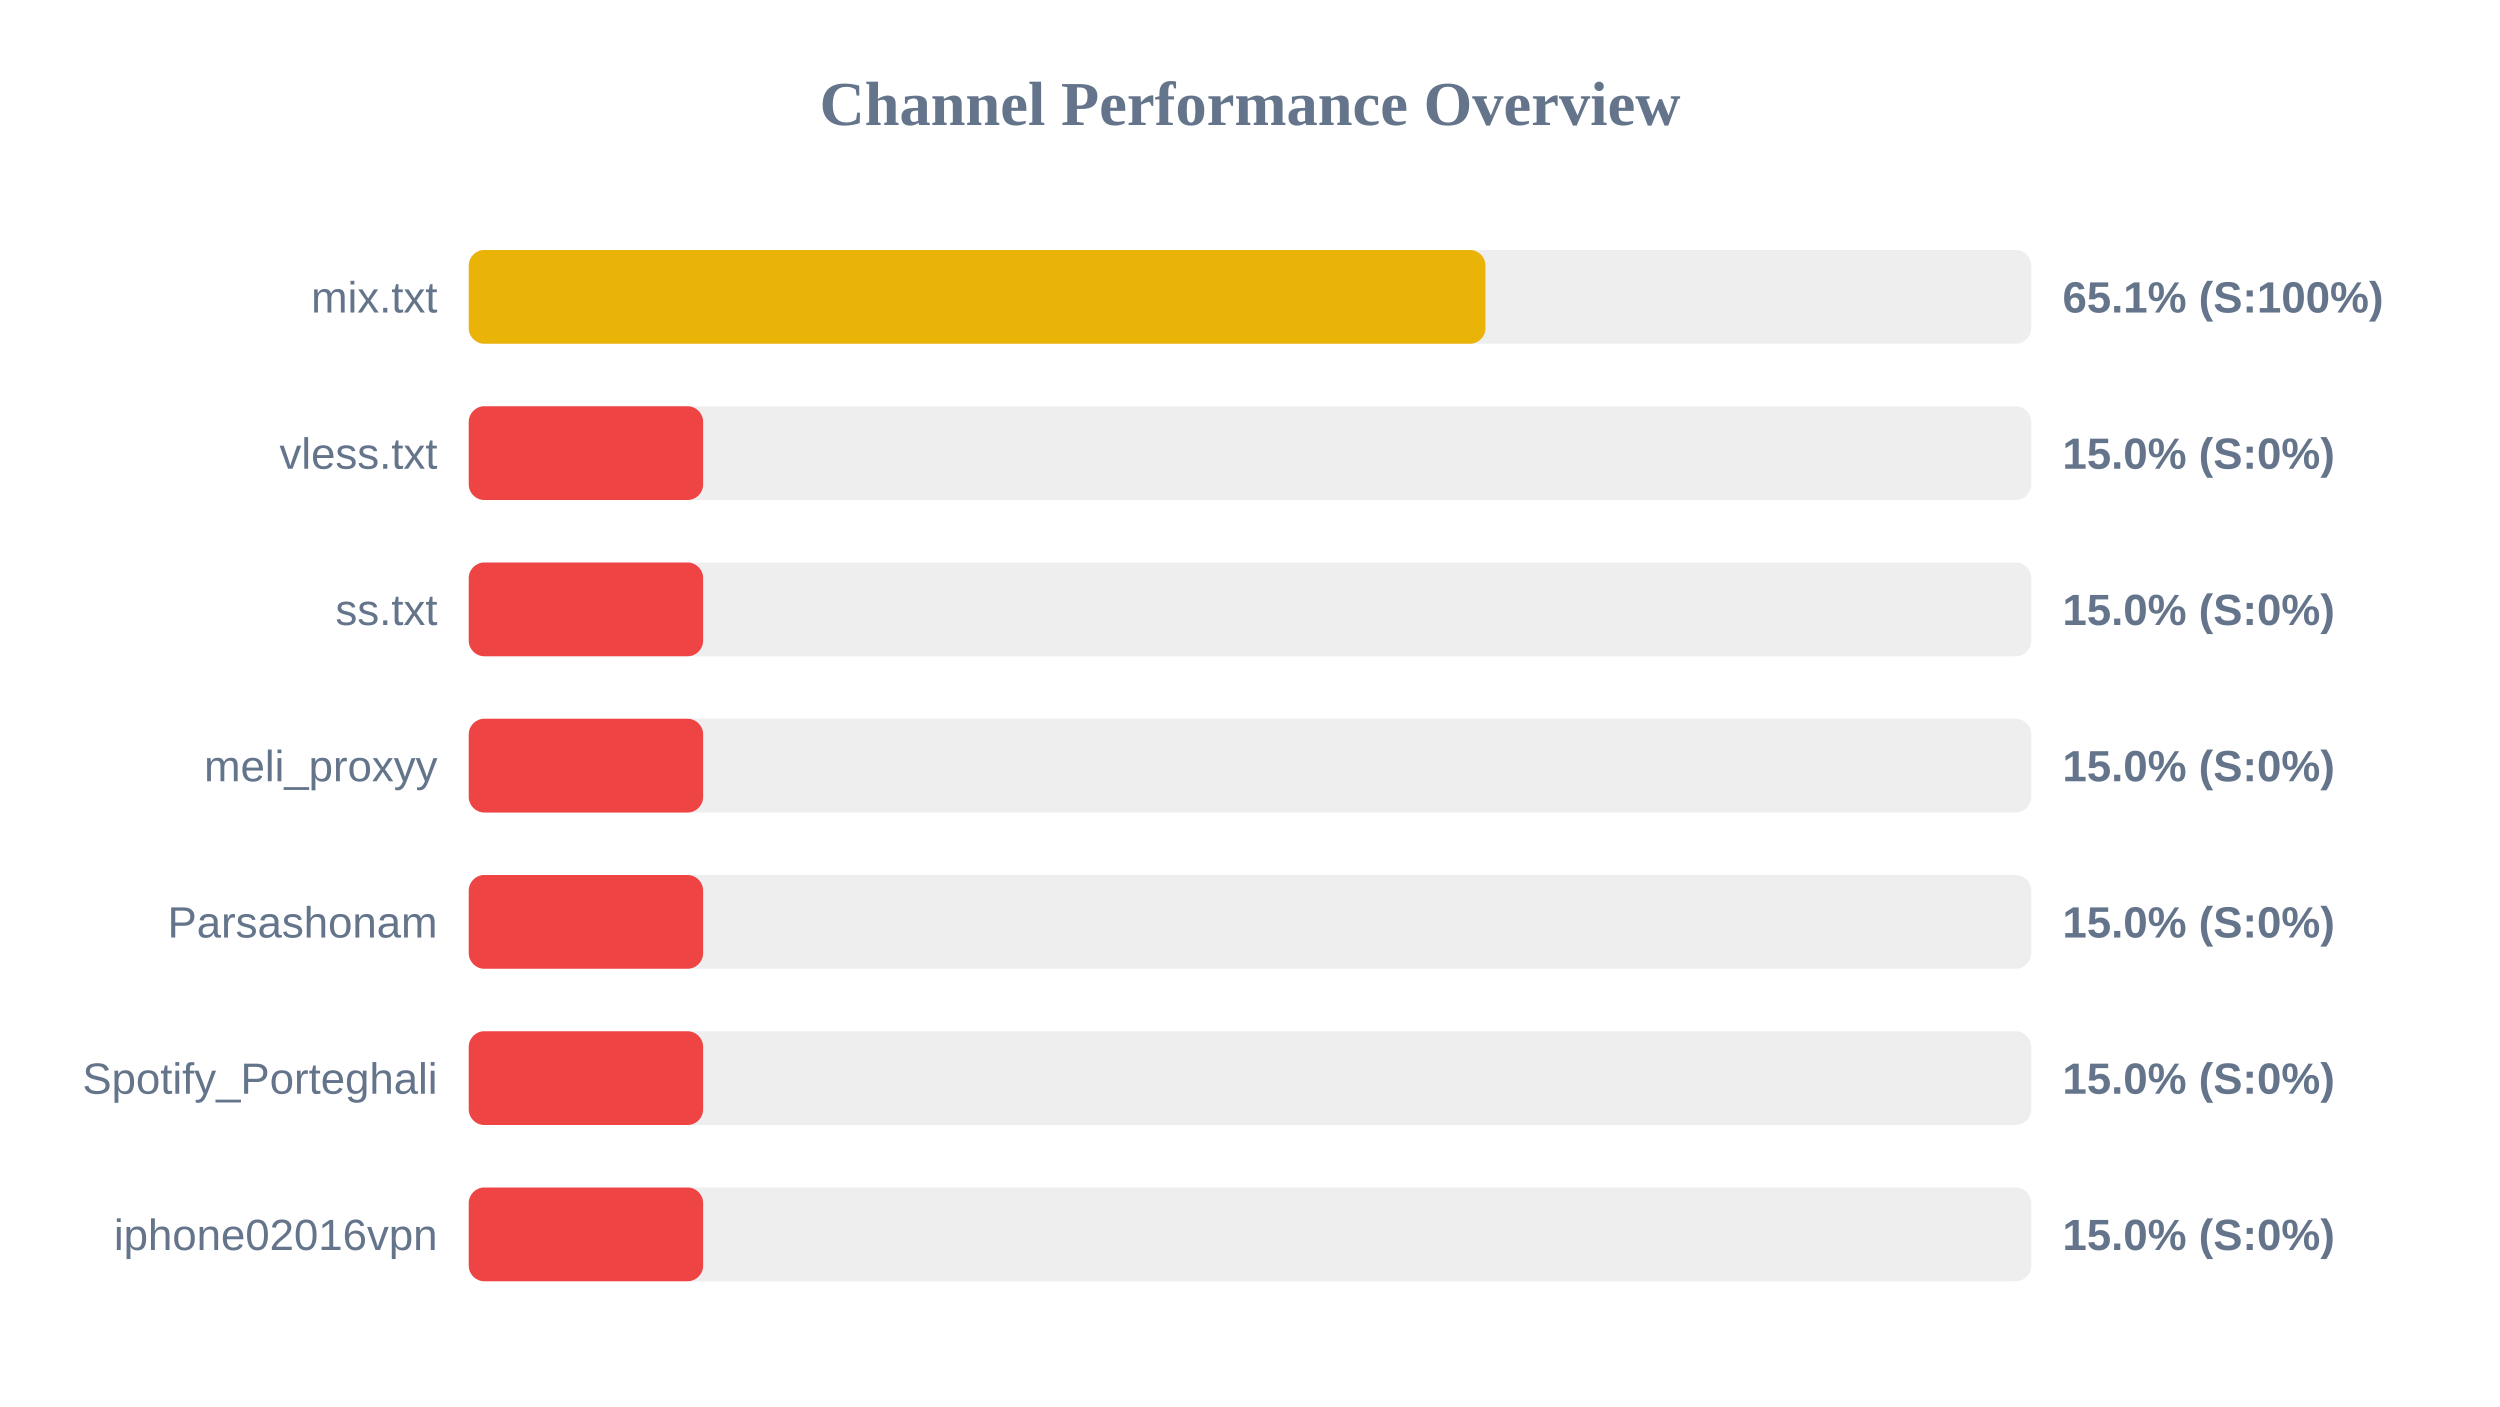
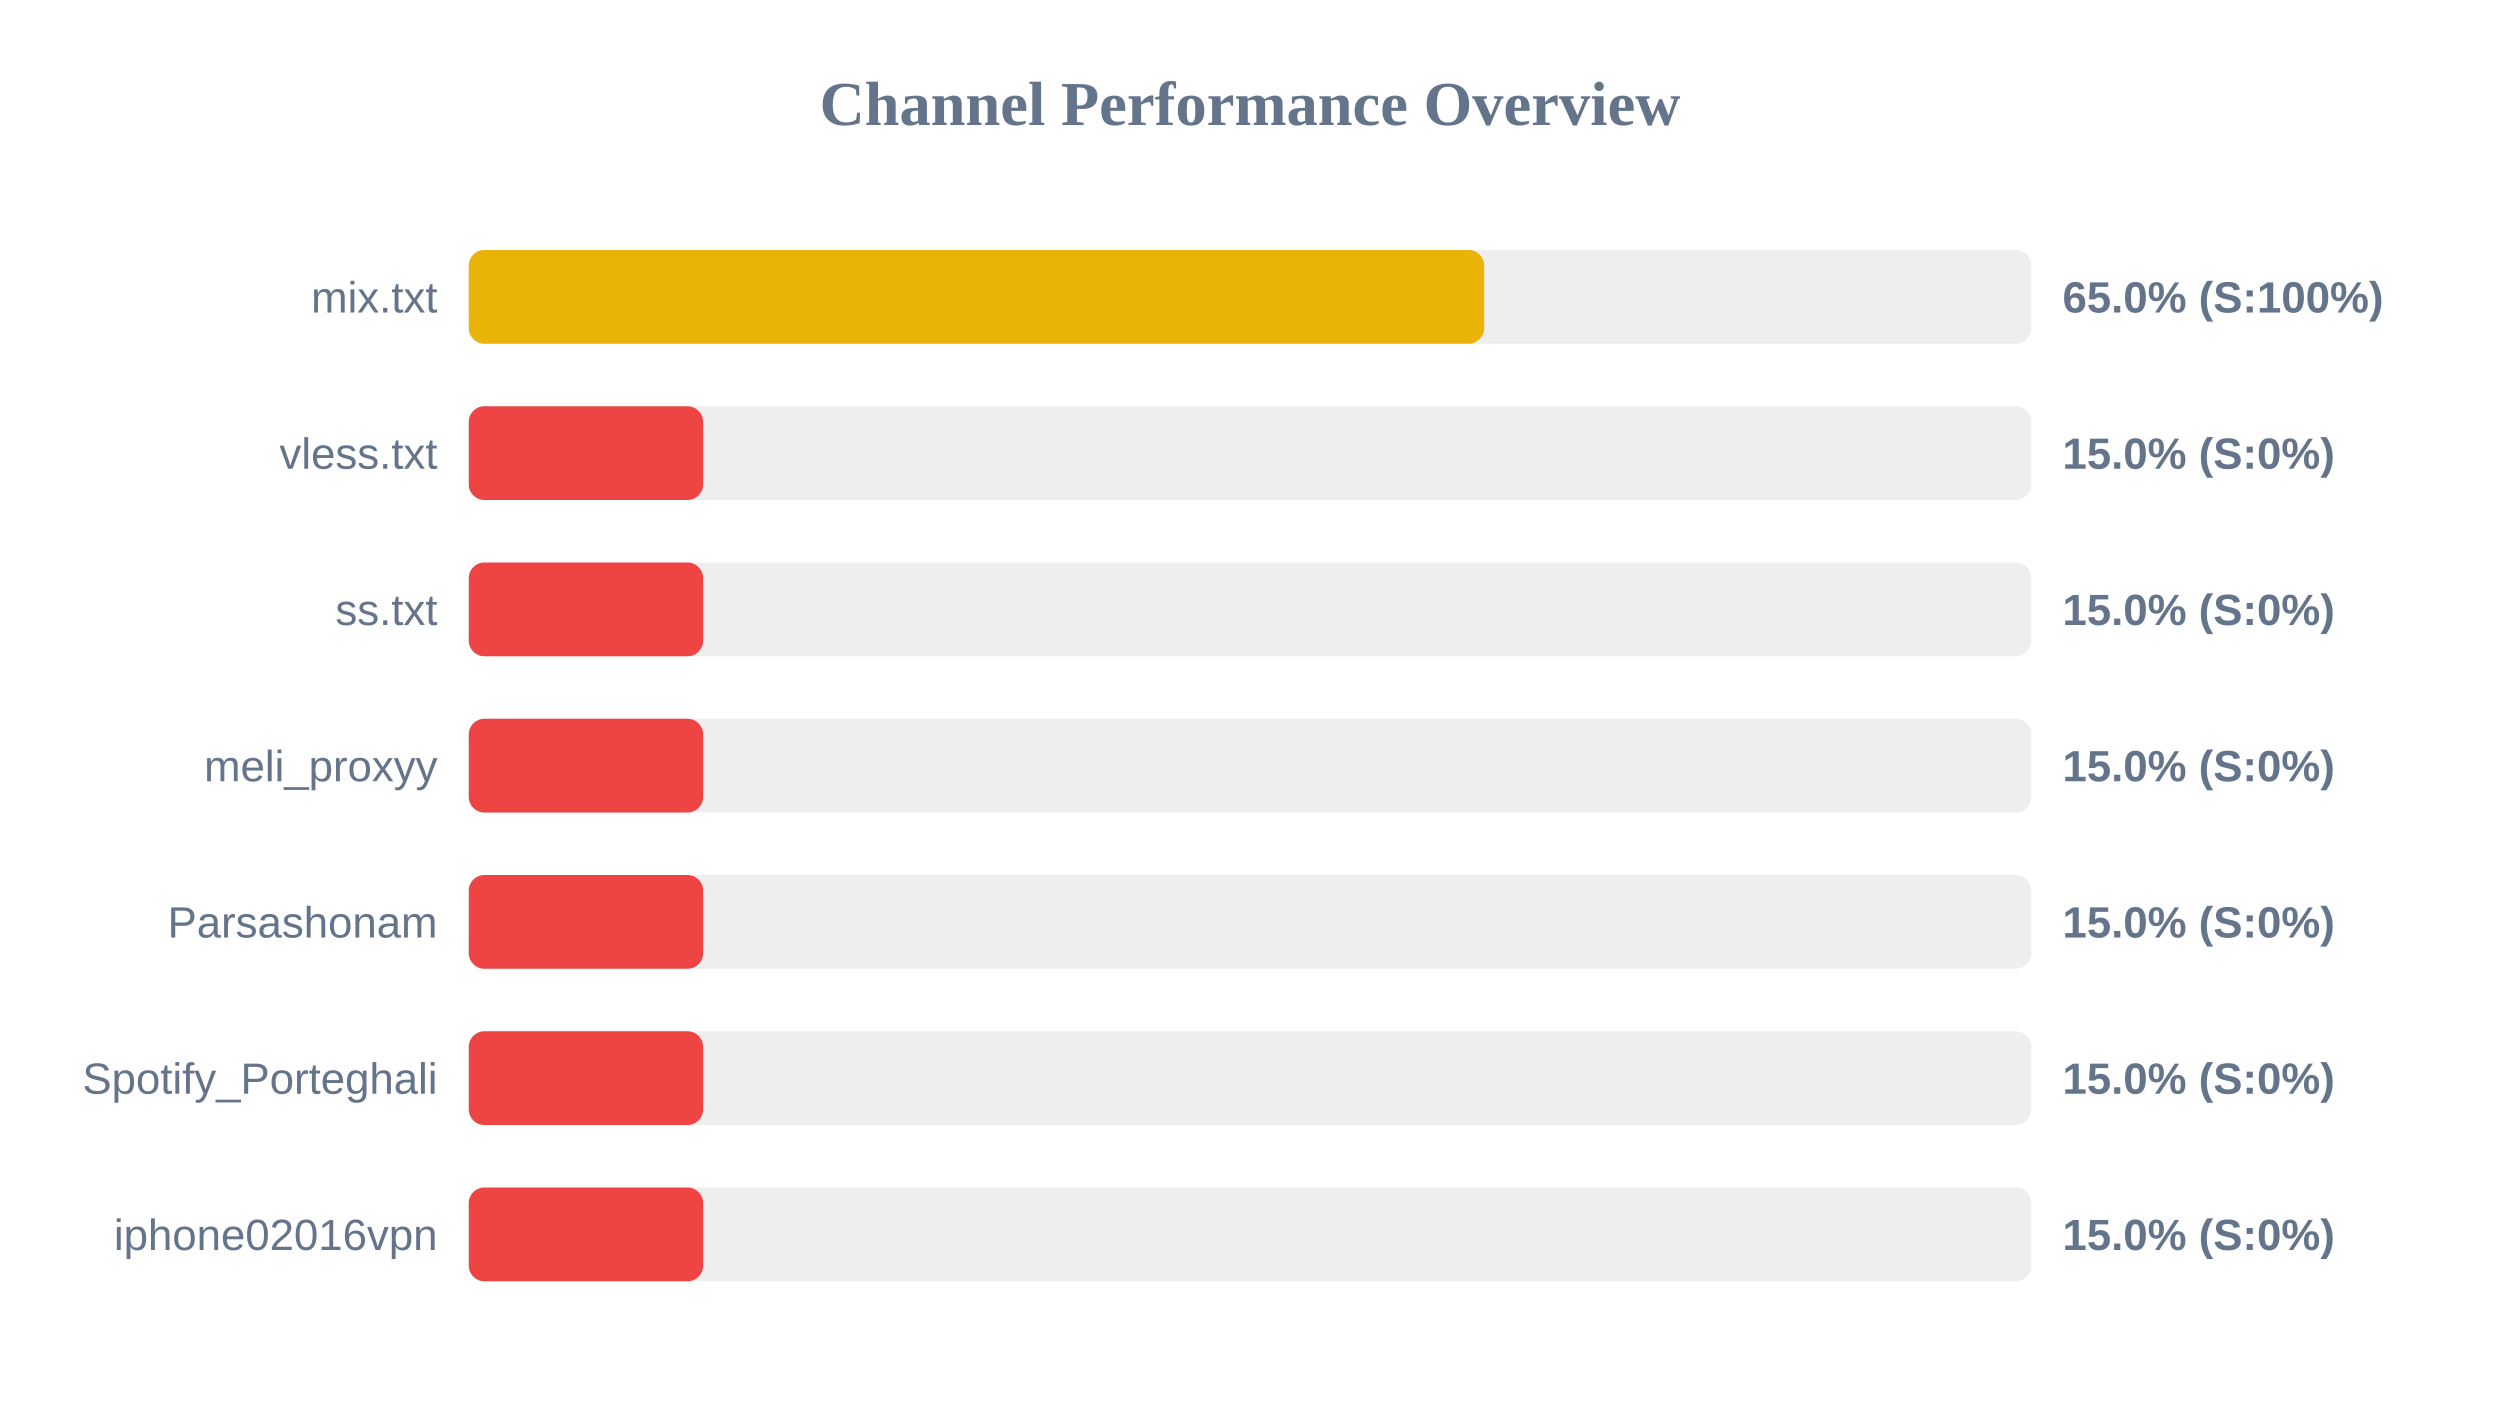
<svg xmlns="http://www.w3.org/2000/svg" width="800" height="450" version="1.1">
  <style>
        .row { font: 14px Arial; fill: #64748b; }
        .score { font: bold 14px Arial; fill: #64748b; }
    </style>
  <text x="400" y="40" text-anchor="middle" font-size="20px" font-weight="bold" fill="#64748b">Channel Performance Overview</text>
  <rect x="150" y="80" width="500" height="30" fill="#eee" rx="5" />
-   <rect x="150" y="80" width="325.35" height="30" fill="#eab308" rx="5" />
+   <rect x="150" y="80" width="324.95" height="30" fill="#eab308" rx="5" />
  <text x="140" y="100" text-anchor="end" class="row">mix.txt</text>
-   <text x="660" y="100" text-anchor="start" class="score">65.1% (S:100%)</text>
+   <text x="660" y="100" text-anchor="start" class="score">65.0% (S:100%)</text>
  <rect x="150" y="130" width="500" height="30" fill="#eee" rx="5" />
  <rect x="150" y="130" width="75.0" height="30" fill="#ef4444" rx="5" />
  <text x="140" y="150" text-anchor="end" class="row">vless.txt</text>
  <text x="660" y="150" text-anchor="start" class="score">15.0% (S:0%)</text>
  <rect x="150" y="180" width="500" height="30" fill="#eee" rx="5" />
  <rect x="150" y="180" width="75.0" height="30" fill="#ef4444" rx="5" />
  <text x="140" y="200" text-anchor="end" class="row">ss.txt</text>
  <text x="660" y="200" text-anchor="start" class="score">15.0% (S:0%)</text>
  <rect x="150" y="230" width="500" height="30" fill="#eee" rx="5" />
  <rect x="150" y="230" width="75.0" height="30" fill="#ef4444" rx="5" />
  <text x="140" y="250" text-anchor="end" class="row">meli_proxyy</text>
  <text x="660" y="250" text-anchor="start" class="score">15.0% (S:0%)</text>
  <rect x="150" y="280" width="500" height="30" fill="#eee" rx="5" />
  <rect x="150" y="280" width="75.0" height="30" fill="#ef4444" rx="5" />
  <text x="140" y="300" text-anchor="end" class="row">Parsashonam</text>
  <text x="660" y="300" text-anchor="start" class="score">15.0% (S:0%)</text>
  <rect x="150" y="330" width="500" height="30" fill="#eee" rx="5" />
  <rect x="150" y="330" width="75.0" height="30" fill="#ef4444" rx="5" />
  <text x="140" y="350" text-anchor="end" class="row">Spotify_Porteghali</text>
  <text x="660" y="350" text-anchor="start" class="score">15.0% (S:0%)</text>
  <rect x="150" y="380" width="500" height="30" fill="#eee" rx="5" />
  <rect x="150" y="380" width="75.0" height="30" fill="#ef4444" rx="5" />
  <text x="140" y="400" text-anchor="end" class="row">iphone02016vpn</text>
  <text x="660" y="400" text-anchor="start" class="score">15.0% (S:0%)</text>
</svg>
